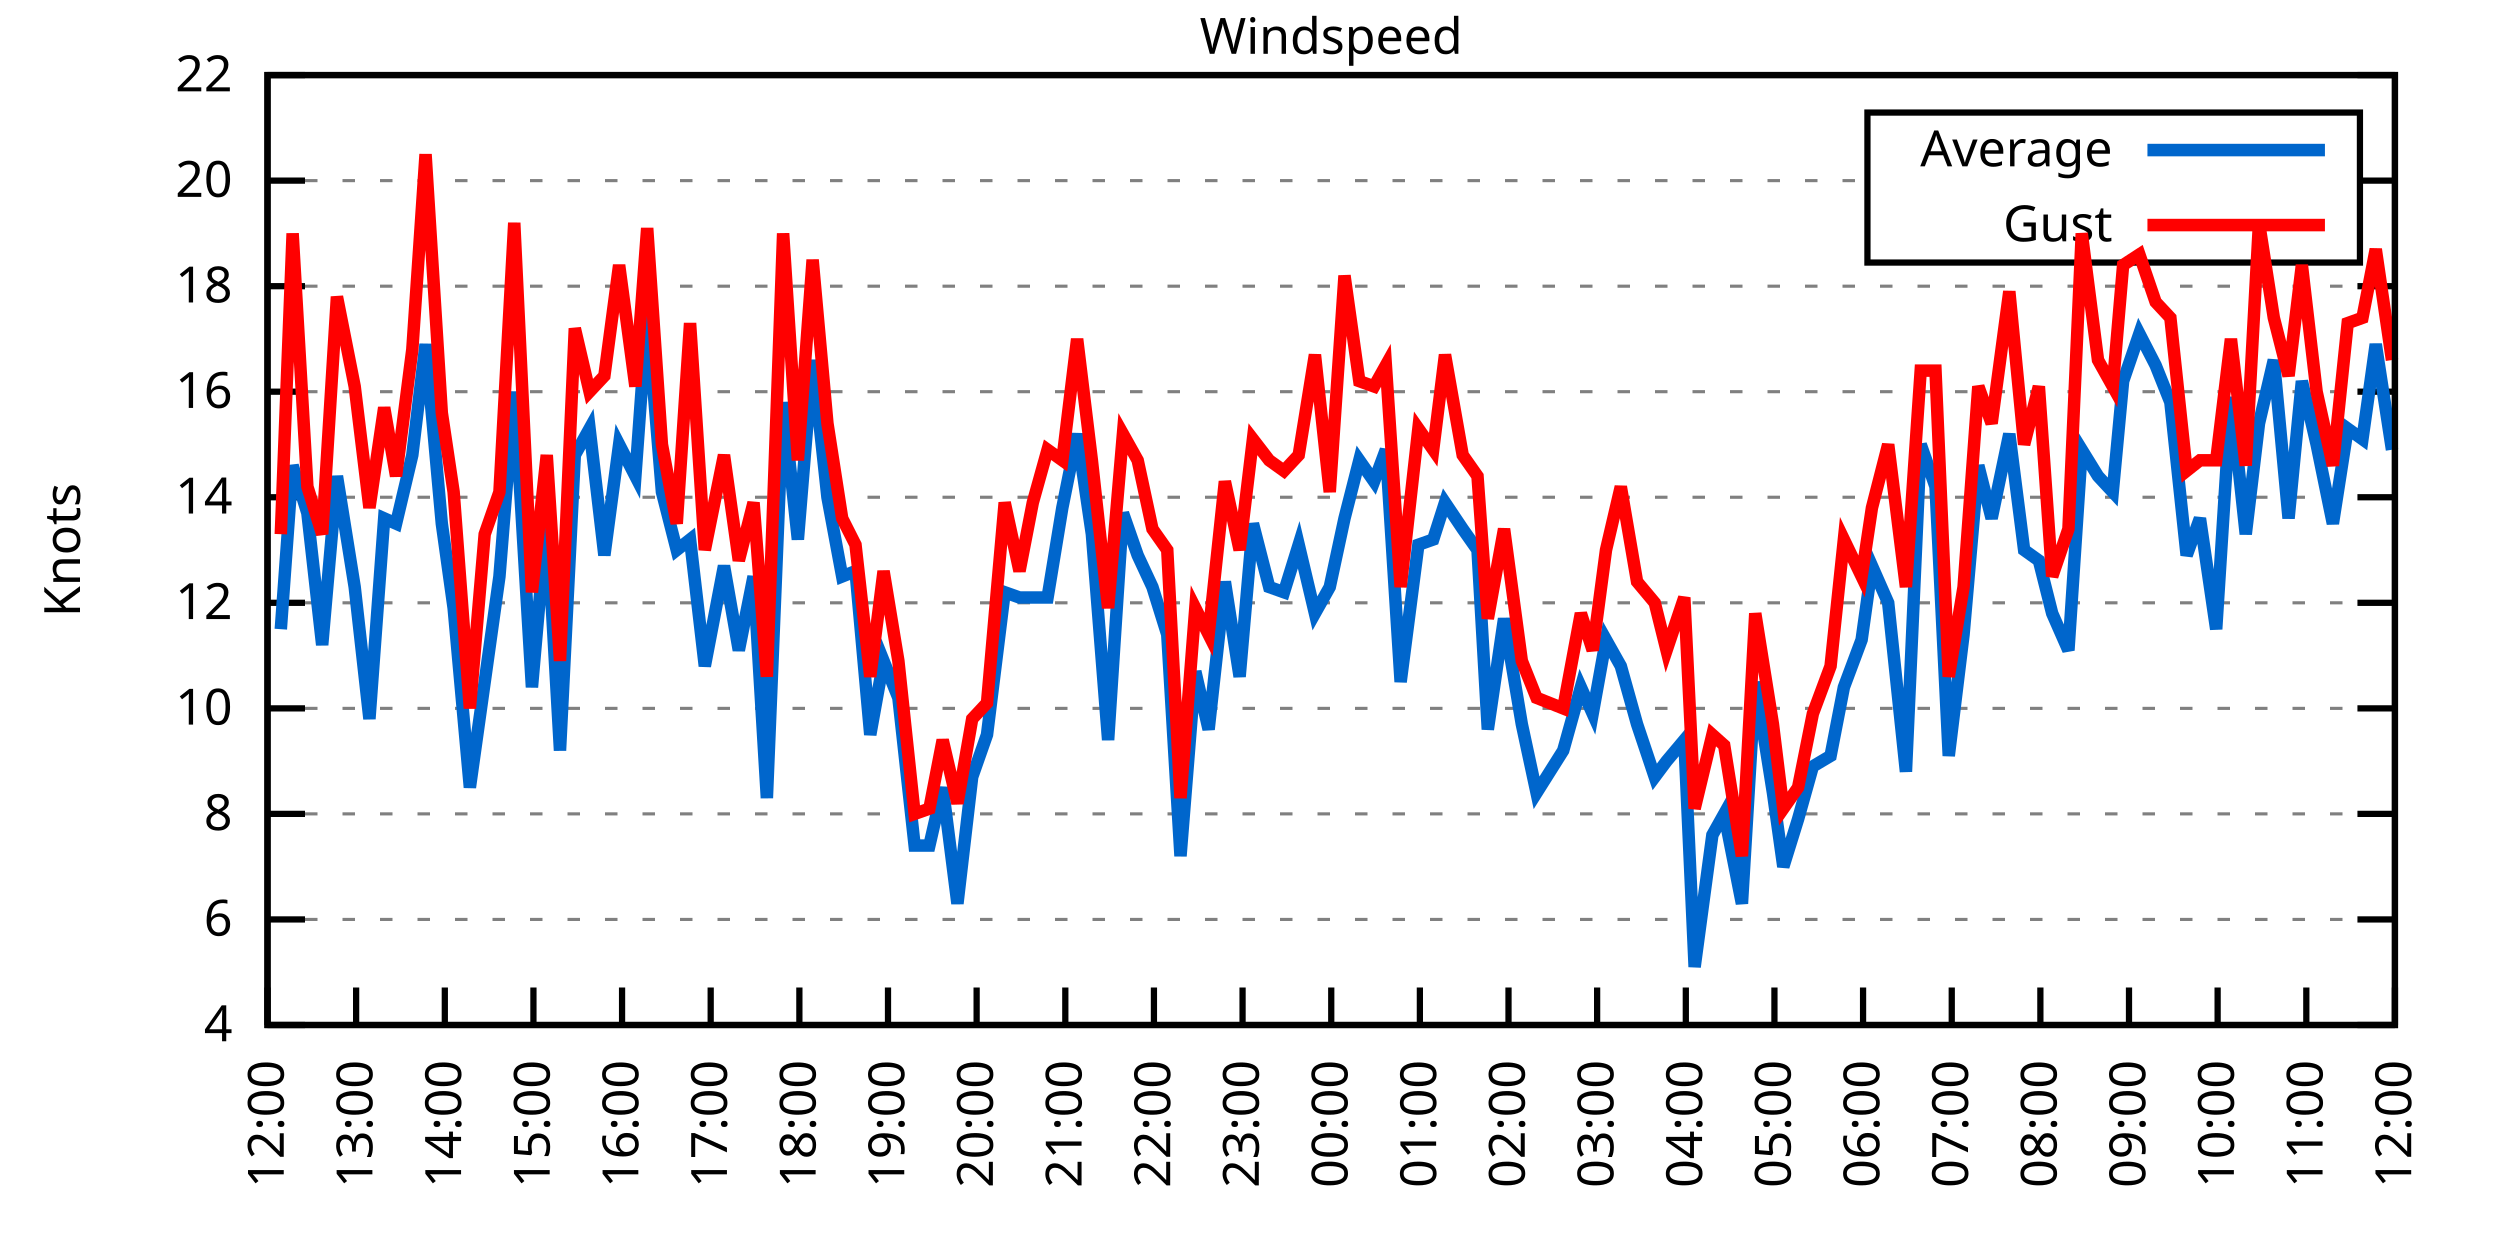
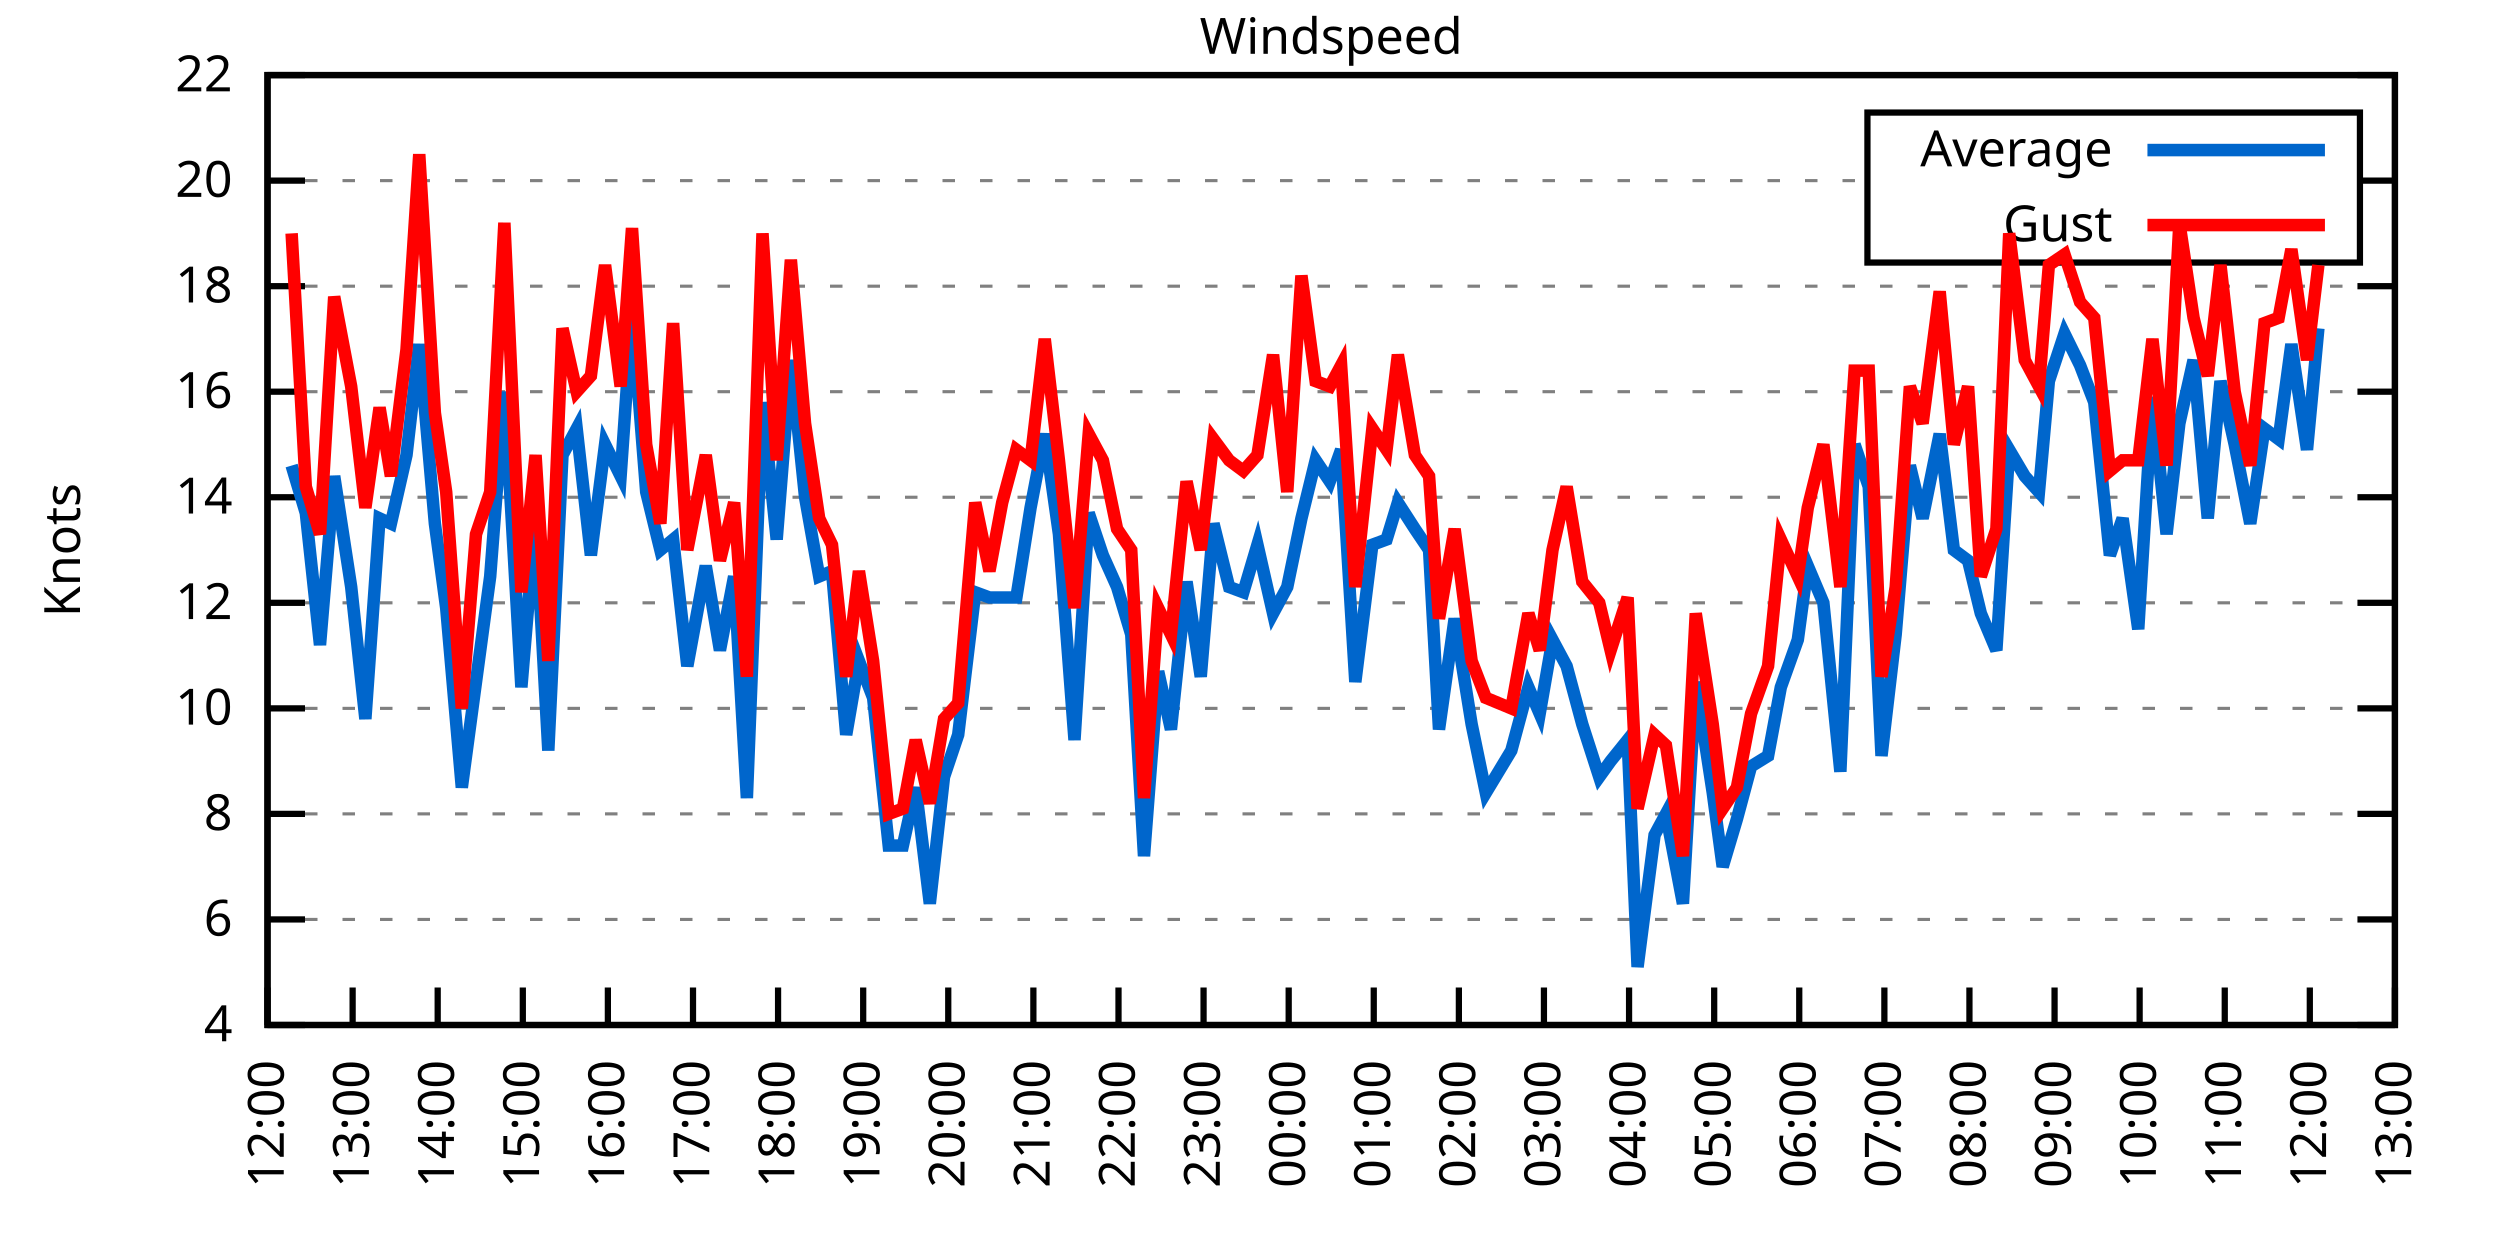
<svg xmlns="http://www.w3.org/2000/svg" xmlns:xlink="http://www.w3.org/1999/xlink" width="400" height="200" viewBox="0 0 400 200">
  <g id="gnuplot_canvas">
    <rect x="0" y="0" width="400" height="200" fill="none" />
    <defs>
      <circle id="gpDot" r="0.5" stroke-width="0.5" stroke="currentColor" />
      <path id="gpPt0" stroke-width="0.333" stroke="currentColor" d="M-1,0 h2 M0,-1 v2" />
      <path id="gpPt1" stroke-width="0.333" stroke="currentColor" d="M-1,-1 L1,1 M1,-1 L-1,1" />
      <path id="gpPt2" stroke-width="0.333" stroke="currentColor" d="M-1,0 L1,0 M0,-1 L0,1 M-1,-1 L1,1 M-1,1 L1,-1" />
      <rect id="gpPt3" stroke-width="0.333" stroke="currentColor" x="-1" y="-1" width="2" height="2" />
      <rect id="gpPt4" stroke-width="0.333" stroke="currentColor" fill="currentColor" x="-1" y="-1" width="2" height="2" />
      <circle id="gpPt5" stroke-width="0.333" stroke="currentColor" cx="0" cy="0" r="1" />
      <use xlink:href="#gpPt5" id="gpPt6" fill="currentColor" stroke="none" />
      <path id="gpPt7" stroke-width="0.333" stroke="currentColor" d="M0,-1.33 L-1.33,0.67 L1.33,0.67 z" />
      <use xlink:href="#gpPt7" id="gpPt8" fill="currentColor" stroke="none" />
      <use xlink:href="#gpPt7" id="gpPt9" stroke="currentColor" transform="rotate(180)" />
      <use xlink:href="#gpPt9" id="gpPt10" fill="currentColor" stroke="none" />
      <use xlink:href="#gpPt3" id="gpPt11" stroke="currentColor" transform="rotate(45)" />
      <use xlink:href="#gpPt11" id="gpPt12" fill="currentColor" stroke="none" />
      <path id="gpPt13" stroke-width="0.333" stroke="currentColor" d="M0,1.330 L1.265,0.411 L0.782,-1.067 L-0.782,-1.076 L-1.265,0.411 z" />
      <use xlink:href="#gpPt13" id="gpPt14" fill="currentColor" stroke="none" />
      <filter id="textbox" filterUnits="objectBoundingBox" x="0" y="0" height="1" width="1">
        <feFlood flood-color="white" flood-opacity="1" result="bgnd" />
        <feComposite in="SourceGraphic" in2="bgnd" operator="atop" />
      </filter>
      <filter id="greybox" filterUnits="objectBoundingBox" x="0" y="0" height="1" width="1">
        <feFlood flood-color="lightgrey" flood-opacity="1" result="grey" />
        <feComposite in="SourceGraphic" in2="grey" operator="atop" />
      </filter>
    </defs>
    <g fill="none" color="white" stroke="currentColor" stroke-width="1.00" stroke-linecap="butt" stroke-linejoin="miter">
</g>
    <g fill="none" color="black" stroke="currentColor" stroke-width="1.00" stroke-linecap="butt" stroke-linejoin="miter">
      <g stroke="none" shape-rendering="crispEdges">
        <polygon fill="rgb(255, 255, 255)" points="42.80,164.00 383.18,164.00 383.18,12.02 42.80,12.02 " />
      </g>
    </g>
    <g fill="none" color="black" stroke="currentColor" stroke-width="1.00" stroke-linecap="butt" stroke-linejoin="miter">
</g>
    <g fill="none" color="black" stroke="black" stroke-width="0.50" stroke-linecap="butt" stroke-linejoin="miter">
</g>
    <g fill="none" color="gray" stroke="currentColor" stroke-width="0.50" stroke-linecap="butt" stroke-linejoin="miter">
      <path stroke="gray" stroke-dasharray="2,4" class="gridline" d="M42.80,164.00 L383.19,164.00  " />
    </g>
    <g fill="none" color="gray" stroke="gray" stroke-width="1.00" stroke-linecap="butt" stroke-linejoin="miter">
</g>
    <g fill="none" color="black" stroke="currentColor" stroke-width="1.00" stroke-linecap="butt" stroke-linejoin="miter">
      <path stroke="black" d="M42.80,164.00 L48.80,164.00 M383.19,164.00 L377.19,164.00  " />
      <g transform="translate(37.20,166.60)" stroke="none" fill="black" font-family="Sans" font-size="8.00" text-anchor="end">
        <text>
          <tspan font-family="Sans"> 4</tspan>
        </text>
      </g>
    </g>
    <g fill="none" color="black" stroke="currentColor" stroke-width="1.00" stroke-linecap="butt" stroke-linejoin="miter">
</g>
    <g fill="none" color="black" stroke="black" stroke-width="0.50" stroke-linecap="butt" stroke-linejoin="miter">
</g>
    <g fill="none" color="gray" stroke="currentColor" stroke-width="0.50" stroke-linecap="butt" stroke-linejoin="miter">
      <path stroke="gray" stroke-dasharray="2,4" class="gridline" d="M42.80,147.11 L383.19,147.11  " />
    </g>
    <g fill="none" color="gray" stroke="gray" stroke-width="1.00" stroke-linecap="butt" stroke-linejoin="miter">
</g>
    <g fill="none" color="black" stroke="currentColor" stroke-width="1.00" stroke-linecap="butt" stroke-linejoin="miter">
      <path stroke="black" d="M42.80,147.11 L48.80,147.11 M383.19,147.11 L377.19,147.11  " />
      <g transform="translate(37.20,149.71)" stroke="none" fill="black" font-family="Sans" font-size="8.00" text-anchor="end">
        <text>
          <tspan font-family="Sans"> 6</tspan>
        </text>
      </g>
    </g>
    <g fill="none" color="black" stroke="currentColor" stroke-width="1.00" stroke-linecap="butt" stroke-linejoin="miter">
</g>
    <g fill="none" color="black" stroke="black" stroke-width="0.50" stroke-linecap="butt" stroke-linejoin="miter">
</g>
    <g fill="none" color="gray" stroke="currentColor" stroke-width="0.50" stroke-linecap="butt" stroke-linejoin="miter">
      <path stroke="gray" stroke-dasharray="2,4" class="gridline" d="M42.80,130.22 L383.19,130.22  " />
    </g>
    <g fill="none" color="gray" stroke="gray" stroke-width="1.00" stroke-linecap="butt" stroke-linejoin="miter">
</g>
    <g fill="none" color="black" stroke="currentColor" stroke-width="1.00" stroke-linecap="butt" stroke-linejoin="miter">
      <path stroke="black" d="M42.80,130.22 L48.80,130.22 M383.19,130.22 L377.19,130.22  " />
      <g transform="translate(37.20,132.82)" stroke="none" fill="black" font-family="Sans" font-size="8.00" text-anchor="end">
        <text>
          <tspan font-family="Sans"> 8</tspan>
        </text>
      </g>
    </g>
    <g fill="none" color="black" stroke="currentColor" stroke-width="1.00" stroke-linecap="butt" stroke-linejoin="miter">
</g>
    <g fill="none" color="black" stroke="black" stroke-width="0.50" stroke-linecap="butt" stroke-linejoin="miter">
</g>
    <g fill="none" color="gray" stroke="currentColor" stroke-width="0.50" stroke-linecap="butt" stroke-linejoin="miter">
      <path stroke="gray" stroke-dasharray="2,4" class="gridline" d="M42.80,113.34 L383.19,113.34  " />
    </g>
    <g fill="none" color="gray" stroke="gray" stroke-width="1.00" stroke-linecap="butt" stroke-linejoin="miter">
</g>
    <g fill="none" color="black" stroke="currentColor" stroke-width="1.00" stroke-linecap="butt" stroke-linejoin="miter">
      <path stroke="black" d="M42.80,113.34 L48.80,113.34 M383.19,113.34 L377.19,113.34  " />
      <g transform="translate(37.20,115.94)" stroke="none" fill="black" font-family="Sans" font-size="8.00" text-anchor="end">
        <text>
          <tspan font-family="Sans"> 10</tspan>
        </text>
      </g>
    </g>
    <g fill="none" color="black" stroke="currentColor" stroke-width="1.00" stroke-linecap="butt" stroke-linejoin="miter">
</g>
    <g fill="none" color="black" stroke="black" stroke-width="0.50" stroke-linecap="butt" stroke-linejoin="miter">
</g>
    <g fill="none" color="gray" stroke="currentColor" stroke-width="0.50" stroke-linecap="butt" stroke-linejoin="miter">
      <path stroke="gray" stroke-dasharray="2,4" class="gridline" d="M42.80,96.45 L383.19,96.45  " />
    </g>
    <g fill="none" color="gray" stroke="gray" stroke-width="1.00" stroke-linecap="butt" stroke-linejoin="miter">
</g>
    <g fill="none" color="black" stroke="currentColor" stroke-width="1.00" stroke-linecap="butt" stroke-linejoin="miter">
      <path stroke="black" d="M42.80,96.45 L48.80,96.45 M383.19,96.45 L377.19,96.45  " />
      <g transform="translate(37.20,99.05)" stroke="none" fill="black" font-family="Sans" font-size="8.00" text-anchor="end">
        <text>
          <tspan font-family="Sans"> 12</tspan>
        </text>
      </g>
    </g>
    <g fill="none" color="black" stroke="currentColor" stroke-width="1.00" stroke-linecap="butt" stroke-linejoin="miter">
</g>
    <g fill="none" color="black" stroke="black" stroke-width="0.50" stroke-linecap="butt" stroke-linejoin="miter">
</g>
    <g fill="none" color="gray" stroke="currentColor" stroke-width="0.50" stroke-linecap="butt" stroke-linejoin="miter">
      <path stroke="gray" stroke-dasharray="2,4" class="gridline" d="M42.80,79.56 L383.19,79.56  " />
    </g>
    <g fill="none" color="gray" stroke="gray" stroke-width="1.00" stroke-linecap="butt" stroke-linejoin="miter">
</g>
    <g fill="none" color="black" stroke="currentColor" stroke-width="1.00" stroke-linecap="butt" stroke-linejoin="miter">
      <path stroke="black" d="M42.80,79.56 L48.80,79.56 M383.19,79.56 L377.19,79.56  " />
      <g transform="translate(37.20,82.16)" stroke="none" fill="black" font-family="Sans" font-size="8.00" text-anchor="end">
        <text>
          <tspan font-family="Sans"> 14</tspan>
        </text>
      </g>
    </g>
    <g fill="none" color="black" stroke="currentColor" stroke-width="1.00" stroke-linecap="butt" stroke-linejoin="miter">
</g>
    <g fill="none" color="black" stroke="black" stroke-width="0.50" stroke-linecap="butt" stroke-linejoin="miter">
</g>
    <g fill="none" color="gray" stroke="currentColor" stroke-width="0.50" stroke-linecap="butt" stroke-linejoin="miter">
      <path stroke="gray" stroke-dasharray="2,4" class="gridline" d="M42.80,62.67 L383.19,62.67  " />
    </g>
    <g fill="none" color="gray" stroke="gray" stroke-width="1.00" stroke-linecap="butt" stroke-linejoin="miter">
</g>
    <g fill="none" color="black" stroke="currentColor" stroke-width="1.00" stroke-linecap="butt" stroke-linejoin="miter">
      <path stroke="black" d="M42.80,62.67 L48.80,62.67 M383.19,62.67 L377.19,62.67  " />
      <g transform="translate(37.20,65.27)" stroke="none" fill="black" font-family="Sans" font-size="8.00" text-anchor="end">
        <text>
          <tspan font-family="Sans"> 16</tspan>
        </text>
      </g>
    </g>
    <g fill="none" color="black" stroke="currentColor" stroke-width="1.00" stroke-linecap="butt" stroke-linejoin="miter">
</g>
    <g fill="none" color="black" stroke="black" stroke-width="0.50" stroke-linecap="butt" stroke-linejoin="miter">
</g>
    <g fill="none" color="gray" stroke="currentColor" stroke-width="0.50" stroke-linecap="butt" stroke-linejoin="miter">
      <path stroke="gray" stroke-dasharray="2,4" class="gridline" d="M42.80,45.79 L383.19,45.79  " />
    </g>
    <g fill="none" color="gray" stroke="gray" stroke-width="1.00" stroke-linecap="butt" stroke-linejoin="miter">
</g>
    <g fill="none" color="black" stroke="currentColor" stroke-width="1.00" stroke-linecap="butt" stroke-linejoin="miter">
      <path stroke="black" d="M42.80,45.79 L48.80,45.79 M383.19,45.79 L377.19,45.79  " />
      <g transform="translate(37.20,48.39)" stroke="none" fill="black" font-family="Sans" font-size="8.00" text-anchor="end">
        <text>
          <tspan font-family="Sans"> 18</tspan>
        </text>
      </g>
    </g>
    <g fill="none" color="black" stroke="currentColor" stroke-width="1.00" stroke-linecap="butt" stroke-linejoin="miter">
</g>
    <g fill="none" color="black" stroke="black" stroke-width="0.50" stroke-linecap="butt" stroke-linejoin="miter">
</g>
    <g fill="none" color="gray" stroke="currentColor" stroke-width="0.50" stroke-linecap="butt" stroke-linejoin="miter">
      <path stroke="gray" stroke-dasharray="2,4" class="gridline" d="M42.80,28.90 L298.79,28.90 M377.59,28.90 L383.19,28.90  " />
    </g>
    <g fill="none" color="gray" stroke="gray" stroke-width="1.00" stroke-linecap="butt" stroke-linejoin="miter">
</g>
    <g fill="none" color="black" stroke="currentColor" stroke-width="1.00" stroke-linecap="butt" stroke-linejoin="miter">
      <path stroke="black" d="M42.80,28.90 L48.80,28.90 M383.19,28.90 L377.19,28.90  " />
      <g transform="translate(37.20,31.50)" stroke="none" fill="black" font-family="Sans" font-size="8.00" text-anchor="end">
        <text>
          <tspan font-family="Sans"> 20</tspan>
        </text>
      </g>
    </g>
    <g fill="none" color="black" stroke="currentColor" stroke-width="1.00" stroke-linecap="butt" stroke-linejoin="miter">
</g>
    <g fill="none" color="black" stroke="black" stroke-width="0.50" stroke-linecap="butt" stroke-linejoin="miter">
</g>
    <g fill="none" color="gray" stroke="currentColor" stroke-width="0.50" stroke-linecap="butt" stroke-linejoin="miter">
      <path stroke="gray" stroke-dasharray="2,4" class="gridline" d="M42.80,12.01 L383.19,12.01  " />
    </g>
    <g fill="none" color="gray" stroke="gray" stroke-width="1.00" stroke-linecap="butt" stroke-linejoin="miter">
</g>
    <g fill="none" color="black" stroke="currentColor" stroke-width="1.00" stroke-linecap="butt" stroke-linejoin="miter">
      <path stroke="black" d="M42.80,12.01 L48.80,12.01 M383.19,12.01 L377.19,12.01  " />
      <g transform="translate(37.20,14.61)" stroke="none" fill="black" font-family="Sans" font-size="8.00" text-anchor="end">
        <text>
          <tspan font-family="Sans"> 22</tspan>
        </text>
      </g>
    </g>
    <g fill="none" color="black" stroke="currentColor" stroke-width="1.00" stroke-linecap="butt" stroke-linejoin="miter">
      <path stroke="black" d="M42.80,164.00 L42.80,158.00  " />
      <g transform="translate(45.40,169.60) rotate(270.00)" stroke="none" fill="black" font-family="Sans" font-size="8.00" text-anchor="end">
        <text>
          <tspan font-family="Sans">12:00</tspan>
        </text>
      </g>
    </g>
    <g fill="none" color="black" stroke="currentColor" stroke-width="1.00" stroke-linecap="butt" stroke-linejoin="miter">
-       <path stroke="black" d="M56.98,164.00 L56.98,158.00  " />
-       <g transform="translate(59.58,169.60) rotate(270.00)" stroke="none" fill="black" font-family="Sans" font-size="8.00" text-anchor="end">
+       <path stroke="black" d="M56.42,164.00 L56.42,158.00  " />
+       <g transform="translate(59.02,169.60) rotate(270.00)" stroke="none" fill="black" font-family="Sans" font-size="8.00" text-anchor="end">
        <text>
          <tspan font-family="Sans">13:00</tspan>
        </text>
      </g>
    </g>
    <g fill="none" color="black" stroke="currentColor" stroke-width="1.00" stroke-linecap="butt" stroke-linejoin="miter">
-       <path stroke="black" d="M71.17,164.00 L71.17,158.00  " />
-       <g transform="translate(73.77,169.60) rotate(270.00)" stroke="none" fill="black" font-family="Sans" font-size="8.00" text-anchor="end">
+       <path stroke="black" d="M70.03,164.00 L70.03,158.00  " />
+       <g transform="translate(72.63,169.60) rotate(270.00)" stroke="none" fill="black" font-family="Sans" font-size="8.00" text-anchor="end">
        <text>
          <tspan font-family="Sans">14:00</tspan>
        </text>
      </g>
    </g>
    <g fill="none" color="black" stroke="currentColor" stroke-width="1.00" stroke-linecap="butt" stroke-linejoin="miter">
-       <path stroke="black" d="M85.35,164.00 L85.35,158.00  " />
-       <g transform="translate(87.95,169.60) rotate(270.00)" stroke="none" fill="black" font-family="Sans" font-size="8.00" text-anchor="end">
+       <path stroke="black" d="M83.65,164.00 L83.65,158.00  " />
+       <g transform="translate(86.25,169.60) rotate(270.00)" stroke="none" fill="black" font-family="Sans" font-size="8.00" text-anchor="end">
        <text>
          <tspan font-family="Sans">15:00</tspan>
        </text>
      </g>
    </g>
    <g fill="none" color="black" stroke="currentColor" stroke-width="1.00" stroke-linecap="butt" stroke-linejoin="miter">
-       <path stroke="black" d="M99.53,164.00 L99.53,158.00  " />
-       <g transform="translate(102.13,169.60) rotate(270.00)" stroke="none" fill="black" font-family="Sans" font-size="8.00" text-anchor="end">
+       <path stroke="black" d="M97.26,164.00 L97.26,158.00  " />
+       <g transform="translate(99.86,169.60) rotate(270.00)" stroke="none" fill="black" font-family="Sans" font-size="8.00" text-anchor="end">
        <text>
          <tspan font-family="Sans">16:00</tspan>
        </text>
      </g>
    </g>
    <g fill="none" color="black" stroke="currentColor" stroke-width="1.00" stroke-linecap="butt" stroke-linejoin="miter">
-       <path stroke="black" d="M113.71,164.00 L113.71,158.00  " />
-       <g transform="translate(116.31,169.60) rotate(270.00)" stroke="none" fill="black" font-family="Sans" font-size="8.00" text-anchor="end">
+       <path stroke="black" d="M110.88,164.00 L110.88,158.00  " />
+       <g transform="translate(113.48,169.60) rotate(270.00)" stroke="none" fill="black" font-family="Sans" font-size="8.00" text-anchor="end">
        <text>
          <tspan font-family="Sans">17:00</tspan>
        </text>
      </g>
    </g>
    <g fill="none" color="black" stroke="currentColor" stroke-width="1.00" stroke-linecap="butt" stroke-linejoin="miter">
-       <path stroke="black" d="M127.90,164.00 L127.90,158.00  " />
-       <g transform="translate(130.50,169.60) rotate(270.00)" stroke="none" fill="black" font-family="Sans" font-size="8.00" text-anchor="end">
+       <path stroke="black" d="M124.49,164.00 L124.49,158.00  " />
+       <g transform="translate(127.09,169.60) rotate(270.00)" stroke="none" fill="black" font-family="Sans" font-size="8.00" text-anchor="end">
        <text>
          <tspan font-family="Sans">18:00</tspan>
        </text>
      </g>
    </g>
    <g fill="none" color="black" stroke="currentColor" stroke-width="1.00" stroke-linecap="butt" stroke-linejoin="miter">
-       <path stroke="black" d="M142.08,164.00 L142.08,158.00  " />
-       <g transform="translate(144.68,169.60) rotate(270.00)" stroke="none" fill="black" font-family="Sans" font-size="8.00" text-anchor="end">
+       <path stroke="black" d="M138.11,164.00 L138.11,158.00  " />
+       <g transform="translate(140.71,169.60) rotate(270.00)" stroke="none" fill="black" font-family="Sans" font-size="8.00" text-anchor="end">
        <text>
          <tspan font-family="Sans">19:00</tspan>
        </text>
      </g>
    </g>
    <g fill="none" color="black" stroke="currentColor" stroke-width="1.00" stroke-linecap="butt" stroke-linejoin="miter">
-       <path stroke="black" d="M156.26,164.00 L156.26,158.00  " />
-       <g transform="translate(158.86,169.60) rotate(270.00)" stroke="none" fill="black" font-family="Sans" font-size="8.00" text-anchor="end">
+       <path stroke="black" d="M151.72,164.00 L151.72,158.00  " />
+       <g transform="translate(154.32,169.60) rotate(270.00)" stroke="none" fill="black" font-family="Sans" font-size="8.00" text-anchor="end">
        <text>
          <tspan font-family="Sans">20:00</tspan>
        </text>
      </g>
    </g>
    <g fill="none" color="black" stroke="currentColor" stroke-width="1.00" stroke-linecap="butt" stroke-linejoin="miter">
-       <path stroke="black" d="M170.45,164.00 L170.45,158.00  " />
-       <g transform="translate(173.05,169.60) rotate(270.00)" stroke="none" fill="black" font-family="Sans" font-size="8.00" text-anchor="end">
+       <path stroke="black" d="M165.34,164.00 L165.34,158.00  " />
+       <g transform="translate(167.94,169.60) rotate(270.00)" stroke="none" fill="black" font-family="Sans" font-size="8.00" text-anchor="end">
        <text>
          <tspan font-family="Sans">21:00</tspan>
        </text>
      </g>
    </g>
    <g fill="none" color="black" stroke="currentColor" stroke-width="1.00" stroke-linecap="butt" stroke-linejoin="miter">
-       <path stroke="black" d="M184.63,164.00 L184.63,158.00  " />
-       <g transform="translate(187.23,169.60) rotate(270.00)" stroke="none" fill="black" font-family="Sans" font-size="8.00" text-anchor="end">
+       <path stroke="black" d="M178.96,164.00 L178.96,158.00  " />
+       <g transform="translate(181.56,169.60) rotate(270.00)" stroke="none" fill="black" font-family="Sans" font-size="8.00" text-anchor="end">
        <text>
          <tspan font-family="Sans">22:00</tspan>
        </text>
      </g>
    </g>
    <g fill="none" color="black" stroke="currentColor" stroke-width="1.00" stroke-linecap="butt" stroke-linejoin="miter">
-       <path stroke="black" d="M198.81,164.00 L198.81,158.00  " />
-       <g transform="translate(201.41,169.60) rotate(270.00)" stroke="none" fill="black" font-family="Sans" font-size="8.00" text-anchor="end">
+       <path stroke="black" d="M192.57,164.00 L192.57,158.00  " />
+       <g transform="translate(195.17,169.60) rotate(270.00)" stroke="none" fill="black" font-family="Sans" font-size="8.00" text-anchor="end">
        <text>
          <tspan font-family="Sans">23:00</tspan>
        </text>
      </g>
    </g>
    <g fill="none" color="black" stroke="currentColor" stroke-width="1.00" stroke-linecap="butt" stroke-linejoin="miter">
-       <path stroke="black" d="M213.00,164.00 L213.00,158.00  " />
-       <g transform="translate(215.60,169.60) rotate(270.00)" stroke="none" fill="black" font-family="Sans" font-size="8.00" text-anchor="end">
+       <path stroke="black" d="M206.19,164.00 L206.19,158.00  " />
+       <g transform="translate(208.79,169.60) rotate(270.00)" stroke="none" fill="black" font-family="Sans" font-size="8.00" text-anchor="end">
        <text>
          <tspan font-family="Sans">00:00</tspan>
        </text>
      </g>
    </g>
    <g fill="none" color="black" stroke="currentColor" stroke-width="1.00" stroke-linecap="butt" stroke-linejoin="miter">
-       <path stroke="black" d="M227.18,164.00 L227.18,158.00  " />
-       <g transform="translate(229.78,169.60) rotate(270.00)" stroke="none" fill="black" font-family="Sans" font-size="8.00" text-anchor="end">
+       <path stroke="black" d="M219.80,164.00 L219.80,158.00  " />
+       <g transform="translate(222.40,169.60) rotate(270.00)" stroke="none" fill="black" font-family="Sans" font-size="8.00" text-anchor="end">
        <text>
          <tspan font-family="Sans">01:00</tspan>
        </text>
      </g>
    </g>
    <g fill="none" color="black" stroke="currentColor" stroke-width="1.00" stroke-linecap="butt" stroke-linejoin="miter">
-       <path stroke="black" d="M241.36,164.00 L241.36,158.00  " />
-       <g transform="translate(243.96,169.60) rotate(270.00)" stroke="none" fill="black" font-family="Sans" font-size="8.00" text-anchor="end">
+       <path stroke="black" d="M233.42,164.00 L233.42,158.00  " />
+       <g transform="translate(236.02,169.60) rotate(270.00)" stroke="none" fill="black" font-family="Sans" font-size="8.00" text-anchor="end">
        <text>
          <tspan font-family="Sans">02:00</tspan>
        </text>
      </g>
    </g>
    <g fill="none" color="black" stroke="currentColor" stroke-width="1.00" stroke-linecap="butt" stroke-linejoin="miter">
-       <path stroke="black" d="M255.54,164.00 L255.54,158.00  " />
-       <g transform="translate(258.14,169.60) rotate(270.00)" stroke="none" fill="black" font-family="Sans" font-size="8.00" text-anchor="end">
+       <path stroke="black" d="M247.03,164.00 L247.03,158.00  " />
+       <g transform="translate(249.63,169.60) rotate(270.00)" stroke="none" fill="black" font-family="Sans" font-size="8.00" text-anchor="end">
        <text>
          <tspan font-family="Sans">03:00</tspan>
        </text>
      </g>
    </g>
    <g fill="none" color="black" stroke="currentColor" stroke-width="1.00" stroke-linecap="butt" stroke-linejoin="miter">
-       <path stroke="black" d="M269.73,164.00 L269.73,158.00  " />
-       <g transform="translate(272.33,169.60) rotate(270.00)" stroke="none" fill="black" font-family="Sans" font-size="8.00" text-anchor="end">
+       <path stroke="black" d="M260.65,164.00 L260.65,158.00  " />
+       <g transform="translate(263.25,169.60) rotate(270.00)" stroke="none" fill="black" font-family="Sans" font-size="8.00" text-anchor="end">
        <text>
          <tspan font-family="Sans">04:00</tspan>
        </text>
      </g>
    </g>
    <g fill="none" color="black" stroke="currentColor" stroke-width="1.00" stroke-linecap="butt" stroke-linejoin="miter">
-       <path stroke="black" d="M283.91,164.00 L283.91,158.00  " />
-       <g transform="translate(286.51,169.60) rotate(270.00)" stroke="none" fill="black" font-family="Sans" font-size="8.00" text-anchor="end">
+       <path stroke="black" d="M274.27,164.00 L274.27,158.00  " />
+       <g transform="translate(276.87,169.60) rotate(270.00)" stroke="none" fill="black" font-family="Sans" font-size="8.00" text-anchor="end">
        <text>
          <tspan font-family="Sans">05:00</tspan>
        </text>
      </g>
    </g>
    <g fill="none" color="black" stroke="currentColor" stroke-width="1.00" stroke-linecap="butt" stroke-linejoin="miter">
-       <path stroke="black" d="M298.09,164.00 L298.09,158.00  " />
-       <g transform="translate(300.69,169.60) rotate(270.00)" stroke="none" fill="black" font-family="Sans" font-size="8.00" text-anchor="end">
+       <path stroke="black" d="M287.88,164.00 L287.88,158.00  " />
+       <g transform="translate(290.48,169.60) rotate(270.00)" stroke="none" fill="black" font-family="Sans" font-size="8.00" text-anchor="end">
        <text>
          <tspan font-family="Sans">06:00</tspan>
        </text>
      </g>
    </g>
    <g fill="none" color="black" stroke="currentColor" stroke-width="1.00" stroke-linecap="butt" stroke-linejoin="miter">
-       <path stroke="black" d="M312.28,164.00 L312.28,158.00  " />
-       <g transform="translate(314.88,169.60) rotate(270.00)" stroke="none" fill="black" font-family="Sans" font-size="8.00" text-anchor="end">
+       <path stroke="black" d="M301.50,164.00 L301.50,158.00  " />
+       <g transform="translate(304.10,169.60) rotate(270.00)" stroke="none" fill="black" font-family="Sans" font-size="8.00" text-anchor="end">
        <text>
          <tspan font-family="Sans">07:00</tspan>
        </text>
      </g>
    </g>
    <g fill="none" color="black" stroke="currentColor" stroke-width="1.00" stroke-linecap="butt" stroke-linejoin="miter">
-       <path stroke="black" d="M326.46,164.00 L326.46,158.00  " />
-       <g transform="translate(329.06,169.60) rotate(270.00)" stroke="none" fill="black" font-family="Sans" font-size="8.00" text-anchor="end">
+       <path stroke="black" d="M315.11,164.00 L315.11,158.00  " />
+       <g transform="translate(317.71,169.60) rotate(270.00)" stroke="none" fill="black" font-family="Sans" font-size="8.00" text-anchor="end">
        <text>
          <tspan font-family="Sans">08:00</tspan>
        </text>
      </g>
    </g>
    <g fill="none" color="black" stroke="currentColor" stroke-width="1.00" stroke-linecap="butt" stroke-linejoin="miter">
-       <path stroke="black" d="M340.64,164.00 L340.64,158.00  " />
-       <g transform="translate(343.24,169.60) rotate(270.00)" stroke="none" fill="black" font-family="Sans" font-size="8.00" text-anchor="end">
+       <path stroke="black" d="M328.73,164.00 L328.73,158.00  " />
+       <g transform="translate(331.33,169.60) rotate(270.00)" stroke="none" fill="black" font-family="Sans" font-size="8.00" text-anchor="end">
        <text>
          <tspan font-family="Sans">09:00</tspan>
        </text>
      </g>
    </g>
    <g fill="none" color="black" stroke="currentColor" stroke-width="1.00" stroke-linecap="butt" stroke-linejoin="miter">
-       <path stroke="black" d="M354.82,164.00 L354.82,158.00  " />
-       <g transform="translate(357.42,169.60) rotate(270.00)" stroke="none" fill="black" font-family="Sans" font-size="8.00" text-anchor="end">
+       <path stroke="black" d="M342.34,164.00 L342.34,158.00  " />
+       <g transform="translate(344.94,169.60) rotate(270.00)" stroke="none" fill="black" font-family="Sans" font-size="8.00" text-anchor="end">
        <text>
          <tspan font-family="Sans">10:00</tspan>
        </text>
      </g>
    </g>
    <g fill="none" color="black" stroke="currentColor" stroke-width="1.00" stroke-linecap="butt" stroke-linejoin="miter">
-       <path stroke="black" d="M369.01,164.00 L369.01,158.00  " />
-       <g transform="translate(371.61,169.60) rotate(270.00)" stroke="none" fill="black" font-family="Sans" font-size="8.00" text-anchor="end">
+       <path stroke="black" d="M355.96,164.00 L355.96,158.00  " />
+       <g transform="translate(358.56,169.60) rotate(270.00)" stroke="none" fill="black" font-family="Sans" font-size="8.00" text-anchor="end">
        <text>
          <tspan font-family="Sans">11:00</tspan>
+         </text>
+       </g>
+     </g>
+     <g fill="none" color="black" stroke="currentColor" stroke-width="1.00" stroke-linecap="butt" stroke-linejoin="miter">
+       <path stroke="black" d="M369.57,164.00 L369.57,158.00  " />
+       <g transform="translate(372.17,169.60) rotate(270.00)" stroke="none" fill="black" font-family="Sans" font-size="8.00" text-anchor="end">
+         <text>
+           <tspan font-family="Sans">12:00</tspan>
        </text>
      </g>
    </g>
    <g fill="none" color="black" stroke="currentColor" stroke-width="1.00" stroke-linecap="butt" stroke-linejoin="miter">
      <path stroke="black" d="M383.19,164.00 L383.19,158.00  " />
      <g transform="translate(385.79,169.60) rotate(270.00)" stroke="none" fill="black" font-family="Sans" font-size="8.00" text-anchor="end">
        <text>
-           <tspan font-family="Sans">12:00</tspan>
+           <tspan font-family="Sans">13:00</tspan>
        </text>
      </g>
    </g>
    <g fill="none" color="black" stroke="currentColor" stroke-width="1.00" stroke-linecap="butt" stroke-linejoin="miter">
</g>
    <g fill="none" color="black" stroke="currentColor" stroke-width="1.00" stroke-linecap="butt" stroke-linejoin="miter">
      <path stroke="black" d="M42.80,12.01 L42.80,164.00 L383.19,164.00 L383.19,12.01 L42.80,12.01 Z  " />
    </g>
    <g fill="none" color="black" stroke="currentColor" stroke-width="1.00" stroke-linecap="butt" stroke-linejoin="miter">
</g>
    <g fill="none" color="black" stroke="currentColor" stroke-width="1.00" stroke-linecap="butt" stroke-linejoin="miter">
      <path stroke="black" d="M298.79,42.01 L298.79,18.01 L377.59,18.01 L377.59,42.01 L298.79,42.01 Z  " />
    </g>
    <g id="Windspeed_plot_1">
      <g fill="none" color="white" stroke="black" stroke-width="2.00" stroke-linecap="butt" stroke-linejoin="miter">
</g>
      <g fill="none" color="black" stroke="currentColor" stroke-width="2.00" stroke-linecap="butt" stroke-linejoin="miter">
        <g transform="translate(337.99,26.61)" stroke="none" fill="black" font-family="Sans" font-size="8.00" text-anchor="end">
          <text>
            <tspan font-family="Sans">Average</tspan>
          </text>
        </g>
      </g>
      <g fill="none" color="black" stroke="currentColor" stroke-width="2.00" stroke-linecap="butt" stroke-linejoin="miter">
-         <path stroke="rgb(  0, 102, 204)" d="M343.59,24.01 L371.99,24.01 M44.93,100.67 L46.82,74.49 L49.18,82.09 L51.55,103.20 L53.91,76.18 L56.75,93.92   L59.11,115.03 L61.47,82.94 L63.37,83.78 L65.97,72.81 L68.09,55.07 L70.69,83.78 L72.58,97.29 L75.18,126.00   L77.55,109.11 L79.91,92.23 L82.28,62.67 L85.11,109.96 L87.48,82.94 L89.60,120.09 L91.97,72.81 L94.33,68.58   L96.70,88.85 L99.06,71.12 L101.66,76.18 L103.55,50.01 L105.91,78.72 L108.28,88.00 L110.41,86.32 L112.77,106.58   L115.84,90.54 L118.21,104.05 L120.57,92.23 L122.70,127.69 L125.30,64.36 L127.66,86.32 L130.02,57.61 L132.39,79.56   L134.75,92.23 L136.88,91.38 L139.24,117.56 L141.37,105.74 L143.74,111.65 L146.34,135.29 L148.70,135.29 L150.83,126.00   L153.19,144.58 L155.55,124.31 L157.92,117.56 L160.75,94.76 L163.12,95.60 L165.25,95.60 L167.61,95.60 L169.97,81.25   L172.34,69.43 L174.70,85.47 L177.30,118.40 L179.67,82.09 L182.03,88.85 L184.39,93.92 L186.76,101.52 L188.88,136.98   L191.25,107.43 L193.38,116.71 L195.98,93.07 L198.34,108.27 L200.47,83.78 L203.07,93.92 L205.43,94.76 L207.79,87.16   L210.39,98.14 L212.76,93.92 L215.12,82.94 L217.49,73.65 L219.85,77.03 L221.74,71.96 L224.10,109.11 L226.94,87.16   L229.31,86.32 L231.20,80.41 L234.03,84.63 L236.40,88.00 L238.05,116.71 L240.65,98.98 L243.49,115.87 L245.85,126.85   L250.11,120.09 L252.94,109.96 L254.83,114.18 L256.96,102.36 L259.33,106.58 L261.93,115.87 L264.76,124.31 L266.65,121.78   L269.49,118.40 L271.14,154.71 L273.98,133.60 L275.87,130.22 L278.71,144.58 L280.84,109.11 L283.67,126.85 L285.33,138.67   L287.69,131.07 L290.06,122.62 L292.89,120.94 L295.02,109.96 L297.86,102.36 L299.51,90.54 L302.11,96.45 L304.95,123.47   L307.31,71.12 L309.68,77.87 L311.80,120.94 L314.17,101.52 L316.53,74.49 L318.66,82.94 L321.49,69.43 L323.86,88.00   L326.22,89.69 L328.35,98.14 L330.95,104.05 L333.08,71.96 L335.68,76.18 L338.04,78.72 L339.70,60.98 L342.30,53.39   L344.90,58.45 L347.26,64.36 L349.86,88.85 L351.99,82.94 L354.59,100.67 L356.95,63.52 L359.32,85.47 L361.44,67.74   L363.81,57.61 L366.17,82.94 L368.30,60.98 L370.66,71.12 L373.26,83.78 L375.63,68.58 L377.99,70.27 L380.12,55.07   L382.72,71.96  " />
+         <path stroke="rgb(  0, 102, 204)" d="M343.59,24.01 L371.99,24.01 M46.66,74.49 L48.93,82.09 L51.20,103.20 L53.47,76.18 L56.19,93.92 L58.46,115.03   L60.73,82.94 L62.54,83.78 L65.04,72.81 L67.08,55.07 L69.58,83.78 L71.39,97.29 L73.89,126.00 L76.16,109.11   L78.43,92.23 L80.70,62.67 L83.42,109.96 L85.69,82.94 L87.73,120.09 L90.00,72.81 L92.27,68.58 L94.54,88.85   L96.81,71.12 L99.30,76.18 L101.12,50.01 L103.39,78.72 L105.66,88.00 L107.70,86.32 L109.97,106.58 L112.92,90.54   L115.19,104.05 L117.46,92.23 L119.50,127.69 L122.00,64.36 L124.27,86.32 L126.54,57.61 L128.81,79.56 L131.07,92.23   L133.12,91.38 L135.39,117.56 L137.43,105.74 L139.70,111.65 L142.19,135.29 L144.46,135.29 L146.51,126.00 L148.77,144.58   L151.04,124.31 L153.31,117.56 L156.04,94.76 L158.31,95.60 L160.35,95.60 L162.62,95.60 L164.89,81.25 L167.16,69.43   L169.43,85.47 L171.92,118.40 L174.19,82.09 L176.46,88.85 L178.73,93.92 L181.00,101.52 L183.04,136.98 L185.31,107.43   L187.35,116.71 L189.85,93.07 L192.12,108.27 L194.16,83.78 L196.66,93.92 L198.93,94.76 L201.19,87.16 L203.69,98.14   L205.96,93.92 L208.23,82.94 L210.50,73.65 L212.77,77.03 L214.58,71.96 L216.85,109.11 L219.58,87.16 L221.85,86.32   L223.66,80.41 L226.38,84.63 L228.65,88.00 L230.24,116.71 L232.74,98.98 L235.46,115.87 L237.73,126.85 L241.81,120.09   L244.54,109.96 L246.35,114.18 L248.40,102.36 L250.66,106.58 L253.16,115.87 L255.88,124.31 L257.70,121.78 L260.42,118.40   L262.01,154.71 L264.73,133.60 L266.55,130.22 L269.27,144.58 L271.32,109.11 L274.04,126.85 L275.63,138.67 L277.90,131.07   L280.17,122.62 L282.89,120.94 L284.93,109.96 L287.65,102.36 L289.24,90.54 L291.74,96.45 L294.46,123.47 L296.73,71.12   L299.00,77.87 L301.04,120.94 L303.31,101.52 L305.58,74.49 L307.62,82.94 L310.35,69.43 L312.62,88.00 L314.89,89.69   L316.93,98.14 L319.42,104.05 L321.47,71.96 L323.96,76.18 L326.23,78.72 L327.82,60.98 L330.32,53.39 L332.81,58.45   L335.08,64.36 L337.58,88.85 L339.62,82.94 L342.12,100.67 L344.39,63.52 L346.65,85.47 L348.70,67.74 L350.97,57.61   L353.24,82.94 L355.28,60.98 L357.55,71.12 L360.04,83.78 L362.31,68.58 L364.58,70.27 L366.62,55.07 L369.12,71.96   L370.94,52.54  " />
      </g>
    </g>
    <g id="Windspeed_plot_2">
      <g fill="none" color="black" stroke="currentColor" stroke-width="2.00" stroke-linecap="butt" stroke-linejoin="miter">
        <g transform="translate(337.99,38.61)" stroke="none" fill="black" font-family="Sans" font-size="8.00" text-anchor="end">
          <text>
            <tspan font-family="Sans">Gust</tspan>
          </text>
        </g>
      </g>
      <g fill="none" color="black" stroke="currentColor" stroke-width="2.00" stroke-linecap="butt" stroke-linejoin="miter">
-         <path stroke="rgb(255,   0,   0)" d="M343.59,36.01 L371.99,36.01 M44.93,85.47 L46.82,37.34 L49.18,77.87 L51.55,85.47 L53.91,47.47 L56.75,61.83   L59.11,81.25 L61.47,65.21 L63.37,76.18 L65.97,55.92 L68.09,24.68 L70.69,66.05 L72.58,78.72 L75.18,113.34   L77.55,85.47 L79.91,78.72 L82.28,35.65 L85.11,94.76 L87.48,72.81 L89.60,105.74 L91.97,52.54 L94.33,62.67   L96.70,60.14 L99.06,42.41 L101.66,61.83 L103.55,36.50 L105.91,71.12 L108.28,83.78 L110.41,51.70 L112.77,88.00   L115.84,72.81 L118.21,89.69 L120.57,80.41 L122.70,108.27 L125.30,37.34 L127.66,73.65 L130.02,41.56 L132.39,67.74   L134.75,82.94 L136.88,87.16 L139.24,108.27 L141.37,91.38 L143.74,105.74 L146.34,130.22 L148.70,129.38 L150.83,118.40   L153.19,128.54 L155.55,115.03 L157.92,112.49 L160.75,80.41 L163.12,91.38 L165.25,80.41 L167.61,71.96 L169.97,73.65   L172.34,54.23 L174.70,73.65 L177.30,97.29 L179.67,69.43 L182.03,73.65 L184.39,84.63 L186.76,88.00 L188.88,127.69   L191.25,97.29 L193.38,101.52 L195.98,77.03 L198.34,88.00 L200.47,70.27 L203.07,73.65 L205.43,75.34 L207.79,72.81   L210.39,56.76 L212.76,78.72 L215.12,44.10 L217.49,60.98 L219.85,61.83 L221.74,58.45 L224.10,93.92 L226.94,68.58   L229.31,71.96 L231.20,56.76 L234.03,72.81 L236.40,76.18 L238.05,98.98 L240.65,84.63 L243.49,105.74 L245.85,111.65   L250.11,113.34 L252.94,98.14 L254.83,104.05 L256.96,88.00 L259.33,77.87 L261.93,93.07 L264.76,96.45 L266.65,104.05   L269.49,95.60 L271.14,129.38 L273.98,117.56 L275.87,119.25 L278.71,136.98 L280.84,98.14 L283.67,115.87 L285.33,129.38   L287.69,126.00 L290.06,114.18 L292.89,106.58 L295.02,86.32 L297.86,92.23 L299.51,81.25 L302.11,71.12 L304.95,93.92   L307.31,59.30 L309.68,59.30 L311.80,108.27 L314.17,93.92 L316.53,61.83 L318.66,67.74 L321.49,46.63 L323.86,71.12   L326.22,61.83 L328.35,92.23 L330.95,84.63 L333.08,37.34 L335.68,57.61 L338.04,61.83 L339.70,42.41 L342.30,40.72   L344.90,48.32 L347.26,50.85 L349.86,75.34 L351.99,73.65 L354.59,73.65 L356.95,54.23 L359.32,74.49 L361.44,35.65   L363.81,50.85 L366.17,60.14 L368.30,42.41 L370.66,62.67 L373.26,74.49 L375.63,51.70 L377.99,50.85 L380.12,39.87   L382.72,57.61  " />
+         <path stroke="rgb(255,   0,   0)" d="M343.59,36.01 L371.99,36.01 M46.66,37.34 L48.93,77.87 L51.20,85.47 L53.47,47.47 L56.19,61.83 L58.46,81.25   L60.73,65.21 L62.54,76.18 L65.04,55.92 L67.08,24.68 L69.58,66.05 L71.39,78.72 L73.89,113.34 L76.16,85.47   L78.43,78.72 L80.70,35.65 L83.42,94.76 L85.69,72.81 L87.73,105.74 L90.00,52.54 L92.27,62.67 L94.54,60.14   L96.81,42.41 L99.30,61.83 L101.12,36.50 L103.39,71.12 L105.66,83.78 L107.70,51.70 L109.97,88.00 L112.92,72.81   L115.19,89.69 L117.46,80.41 L119.50,108.27 L122.00,37.34 L124.27,73.65 L126.54,41.56 L128.81,67.74 L131.07,82.94   L133.12,87.16 L135.39,108.27 L137.43,91.38 L139.70,105.74 L142.19,130.22 L144.46,129.38 L146.51,118.40 L148.77,128.54   L151.04,115.03 L153.31,112.49 L156.04,80.41 L158.31,91.38 L160.35,80.41 L162.62,71.96 L164.89,73.65 L167.16,54.23   L169.43,73.65 L171.92,97.29 L174.19,69.43 L176.46,73.65 L178.73,84.63 L181.00,88.00 L183.04,127.69 L185.31,97.29   L187.35,101.52 L189.85,77.03 L192.12,88.00 L194.16,70.27 L196.66,73.65 L198.93,75.34 L201.19,72.81 L203.69,56.76   L205.96,78.72 L208.23,44.10 L210.50,60.98 L212.77,61.83 L214.58,58.45 L216.85,93.92 L219.58,68.58 L221.85,71.96   L223.66,56.76 L226.38,72.81 L228.65,76.18 L230.24,98.98 L232.74,84.63 L235.46,105.74 L237.73,111.65 L241.81,113.34   L244.54,98.14 L246.35,104.05 L248.40,88.00 L250.66,77.87 L253.16,93.07 L255.88,96.45 L257.70,104.05 L260.42,95.60   L262.01,129.38 L264.73,117.56 L266.55,119.25 L269.27,136.98 L271.32,98.14 L274.04,115.87 L275.63,129.38 L277.90,126.00   L280.17,114.18 L282.89,106.58 L284.93,86.32 L287.65,92.23 L289.24,81.25 L291.74,71.12 L294.46,93.92 L296.73,59.30   L299.00,59.30 L301.04,108.27 L303.31,93.92 L305.58,61.83 L307.62,67.74 L310.35,46.63 L312.62,71.12 L314.89,61.83   L316.93,92.23 L319.42,84.63 L321.47,37.34 L323.96,57.61 L326.23,61.83 L327.82,42.41 L330.32,40.72 L332.81,48.32   L335.08,50.85 L337.58,75.34 L339.62,73.65 L342.12,73.65 L344.39,54.23 L346.65,74.49 L348.70,35.65 L350.97,50.85   L353.24,60.14 L355.28,42.41 L357.55,62.67 L360.04,74.49 L362.31,51.70 L364.58,50.85 L366.62,39.87 L369.12,57.61   L370.94,42.41  " />
      </g>
    </g>
    <g fill="none" color="black" stroke="currentColor" stroke-width="2.00" stroke-linecap="butt" stroke-linejoin="miter">
</g>
    <g fill="none" color="black" stroke="black" stroke-width="1.00" stroke-linecap="butt" stroke-linejoin="miter">
</g>
    <g fill="none" color="black" stroke="currentColor" stroke-width="1.00" stroke-linecap="butt" stroke-linejoin="miter">
      <path stroke="black" d="M42.80,12.01 L42.80,164.00 L383.19,164.00 L383.19,12.01 L42.80,12.01 Z  " />
      <g transform="translate(12.80,88.01) rotate(270.00)" stroke="none" fill="black" font-family="Sans" font-size="8.00" text-anchor="middle">
        <text>
          <tspan font-family="Sans">Knots</tspan>
        </text>
      </g>
    </g>
    <g fill="none" color="black" stroke="currentColor" stroke-width="1.00" stroke-linecap="butt" stroke-linejoin="miter">
</g>
    <g fill="none" color="black" stroke="currentColor" stroke-width="1.00" stroke-linecap="butt" stroke-linejoin="miter">
      <g transform="translate(212.99,8.61)" stroke="none" fill="black" font-family="Sans" font-size="8.00" text-anchor="middle">
        <text>
          <tspan font-family="Sans">Windspeed</tspan>
        </text>
      </g>
    </g>
    <g fill="none" color="black" stroke="currentColor" stroke-width="1.00" stroke-linecap="butt" stroke-linejoin="miter">
</g>
  </g>
</svg>
